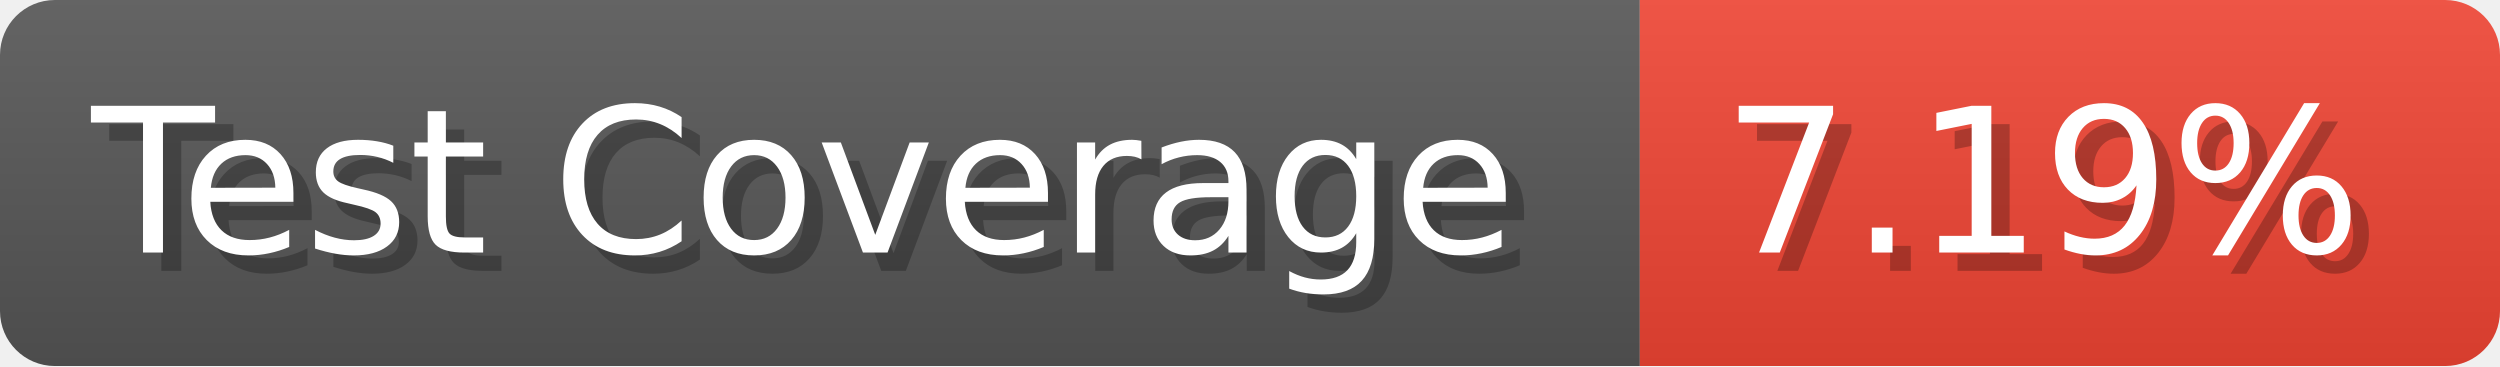
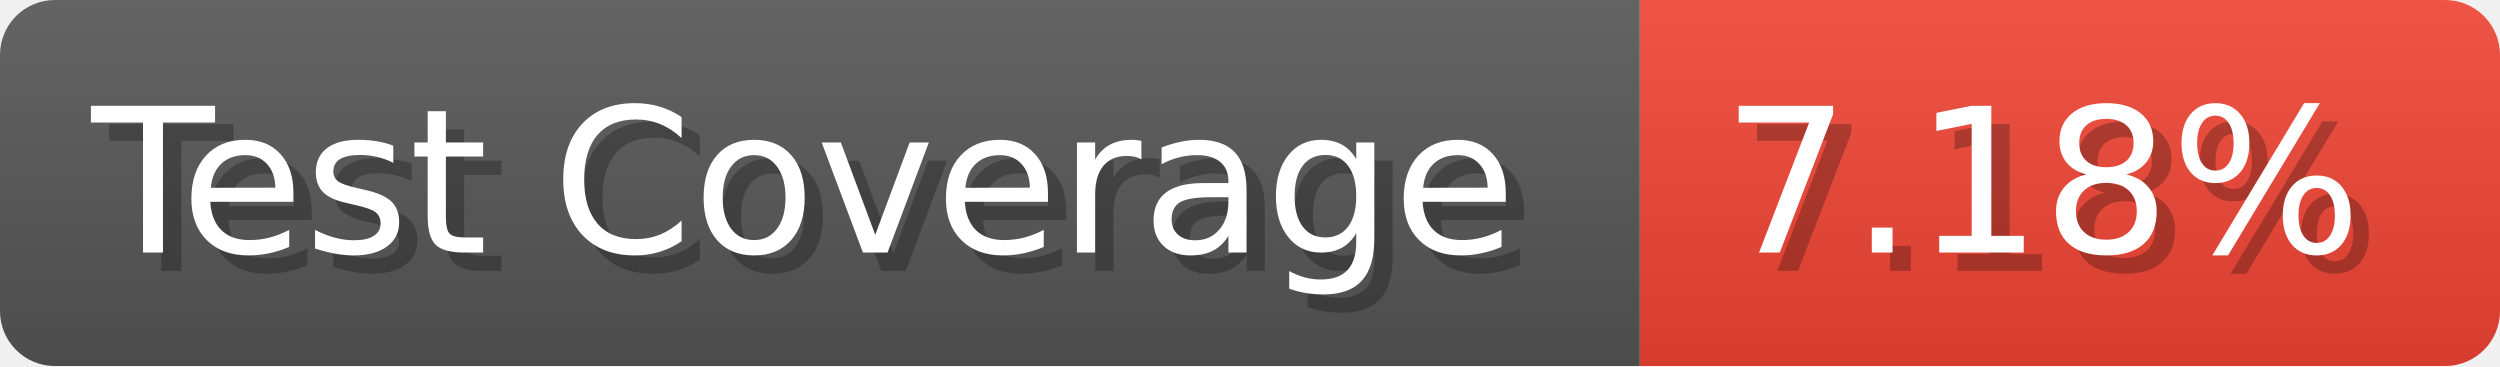
- <svg xmlns="http://www.w3.org/2000/svg" width="136.6" height="20" viewBox="0 0 1366 200" role="img" aria-label="Test Coverage: 7.19%">
+ <svg xmlns="http://www.w3.org/2000/svg" width="136.6" height="20" viewBox="0 0 1366 200" role="img" aria-label="Test Coverage: 7.18%">
  <linearGradient id="a" x2="0" y2="100%">
    <stop offset="0" stop-opacity=".1" stop-color="#EEE" />
    <stop offset="1" stop-opacity=".1" />
  </linearGradient>
  <mask id="m">
    <rect width="1366" height="200" rx="30" fill="#FFF" />
  </mask>
  <g mask="url(#m)">
    <rect width="896" height="200" fill="#555" />
    <rect width="470" height="200" fill="#E43" x="896" />
    <rect width="1366" height="200" fill="url(#a)" />
  </g>
  <g aria-hidden="true" fill="#fff" text-anchor="start" font-family="Verdana,DejaVu Sans,sans-serif" font-size="110">
    <text x="60" y="148" textLength="796" fill="#000" opacity="0.25">Test Coverage</text>
    <text x="50" y="138" textLength="796">Test Coverage</text>
-     <text x="951" y="148" textLength="370" fill="#000" opacity="0.25">7.19%</text>
-     <text x="941" y="138" textLength="370">7.19%</text>
+     <text x="951" y="148" textLength="370" fill="#000" opacity="0.25">7.18%</text>
+     <text x="941" y="138" textLength="370">7.18%</text>
  </g>
</svg>
